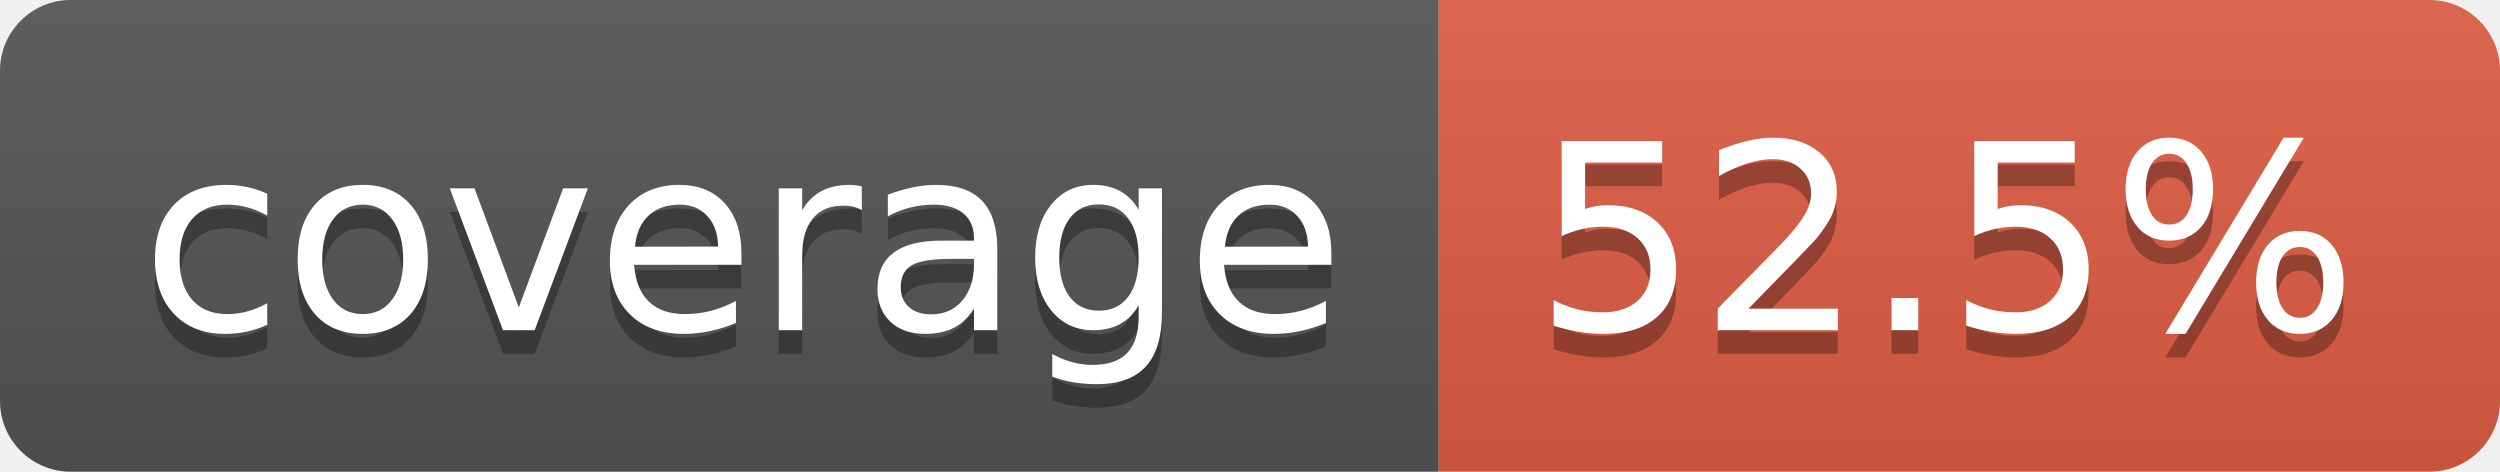
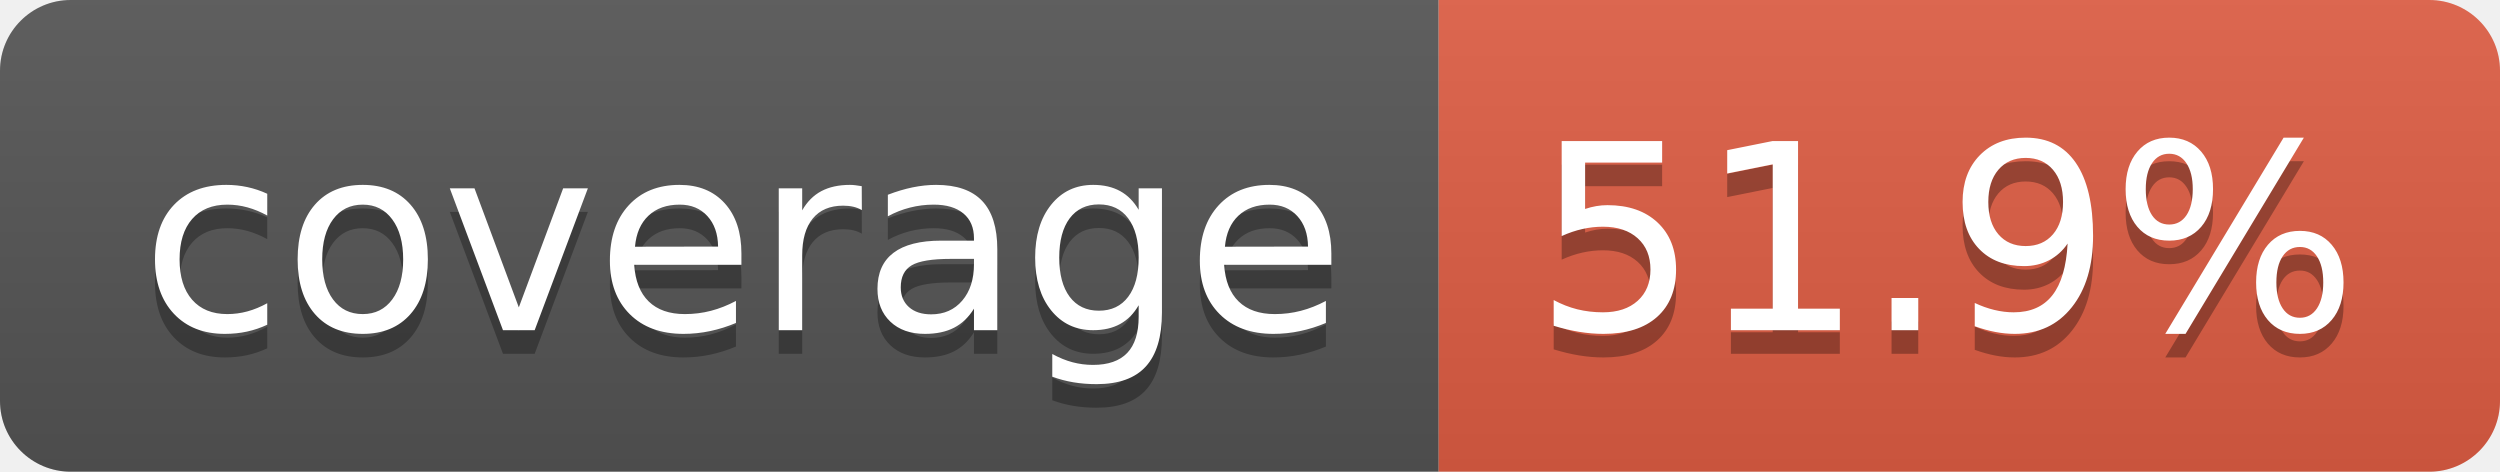
- <svg xmlns="http://www.w3.org/2000/svg" width="106" height="20" role="img" aria-label="coverage: 52.5%">
+ <svg xmlns="http://www.w3.org/2000/svg" width="106" height="20" role="img" aria-label="coverage: 51.9%">
  <linearGradient id="s" x2="0" y2="100%">
    <stop offset="0" stop-color="#bbb" stop-opacity=".1" />
    <stop offset="1" stop-opacity=".1" />
  </linearGradient>
  <clipPath id="r">
    <rect width="106" height="20" rx="3" fill="#fff" />
  </clipPath>
  <g clip-path="url(#r)">
    <rect width="61" height="20" fill="#555" />
    <rect x="61" width="45" height="20" fill="#e05d44" />
    <rect width="106" height="20" fill="url(#s)" />
  </g>
  <g fill="#fff" text-anchor="middle" font-family="Verdana,Geneva,DejaVu Sans,sans-serif" text-rendering="geometricPrecision" font-size="110">
    <text aria-hidden="true" x="315" y="150" fill="#010101" fill-opacity=".3" transform="scale(.1)" textLength="510">coverage</text>
    <text x="315" y="140" transform="scale(.1)" fill="#fff" textLength="510">coverage</text>
-     <text aria-hidden="true" x="825" y="150" fill="#010101" fill-opacity=".3" transform="scale(.1)" textLength="350">52.5%</text>
-     <text x="825" y="140" transform="scale(.1)" fill="#fff" textLength="350">52.5%</text>
+     <text aria-hidden="true" x="825" y="150" fill="#010101" fill-opacity=".3" transform="scale(.1)" textLength="350">51.9%</text>
+     <text x="825" y="140" transform="scale(.1)" fill="#fff" textLength="350">51.9%</text>
  </g>
</svg>
